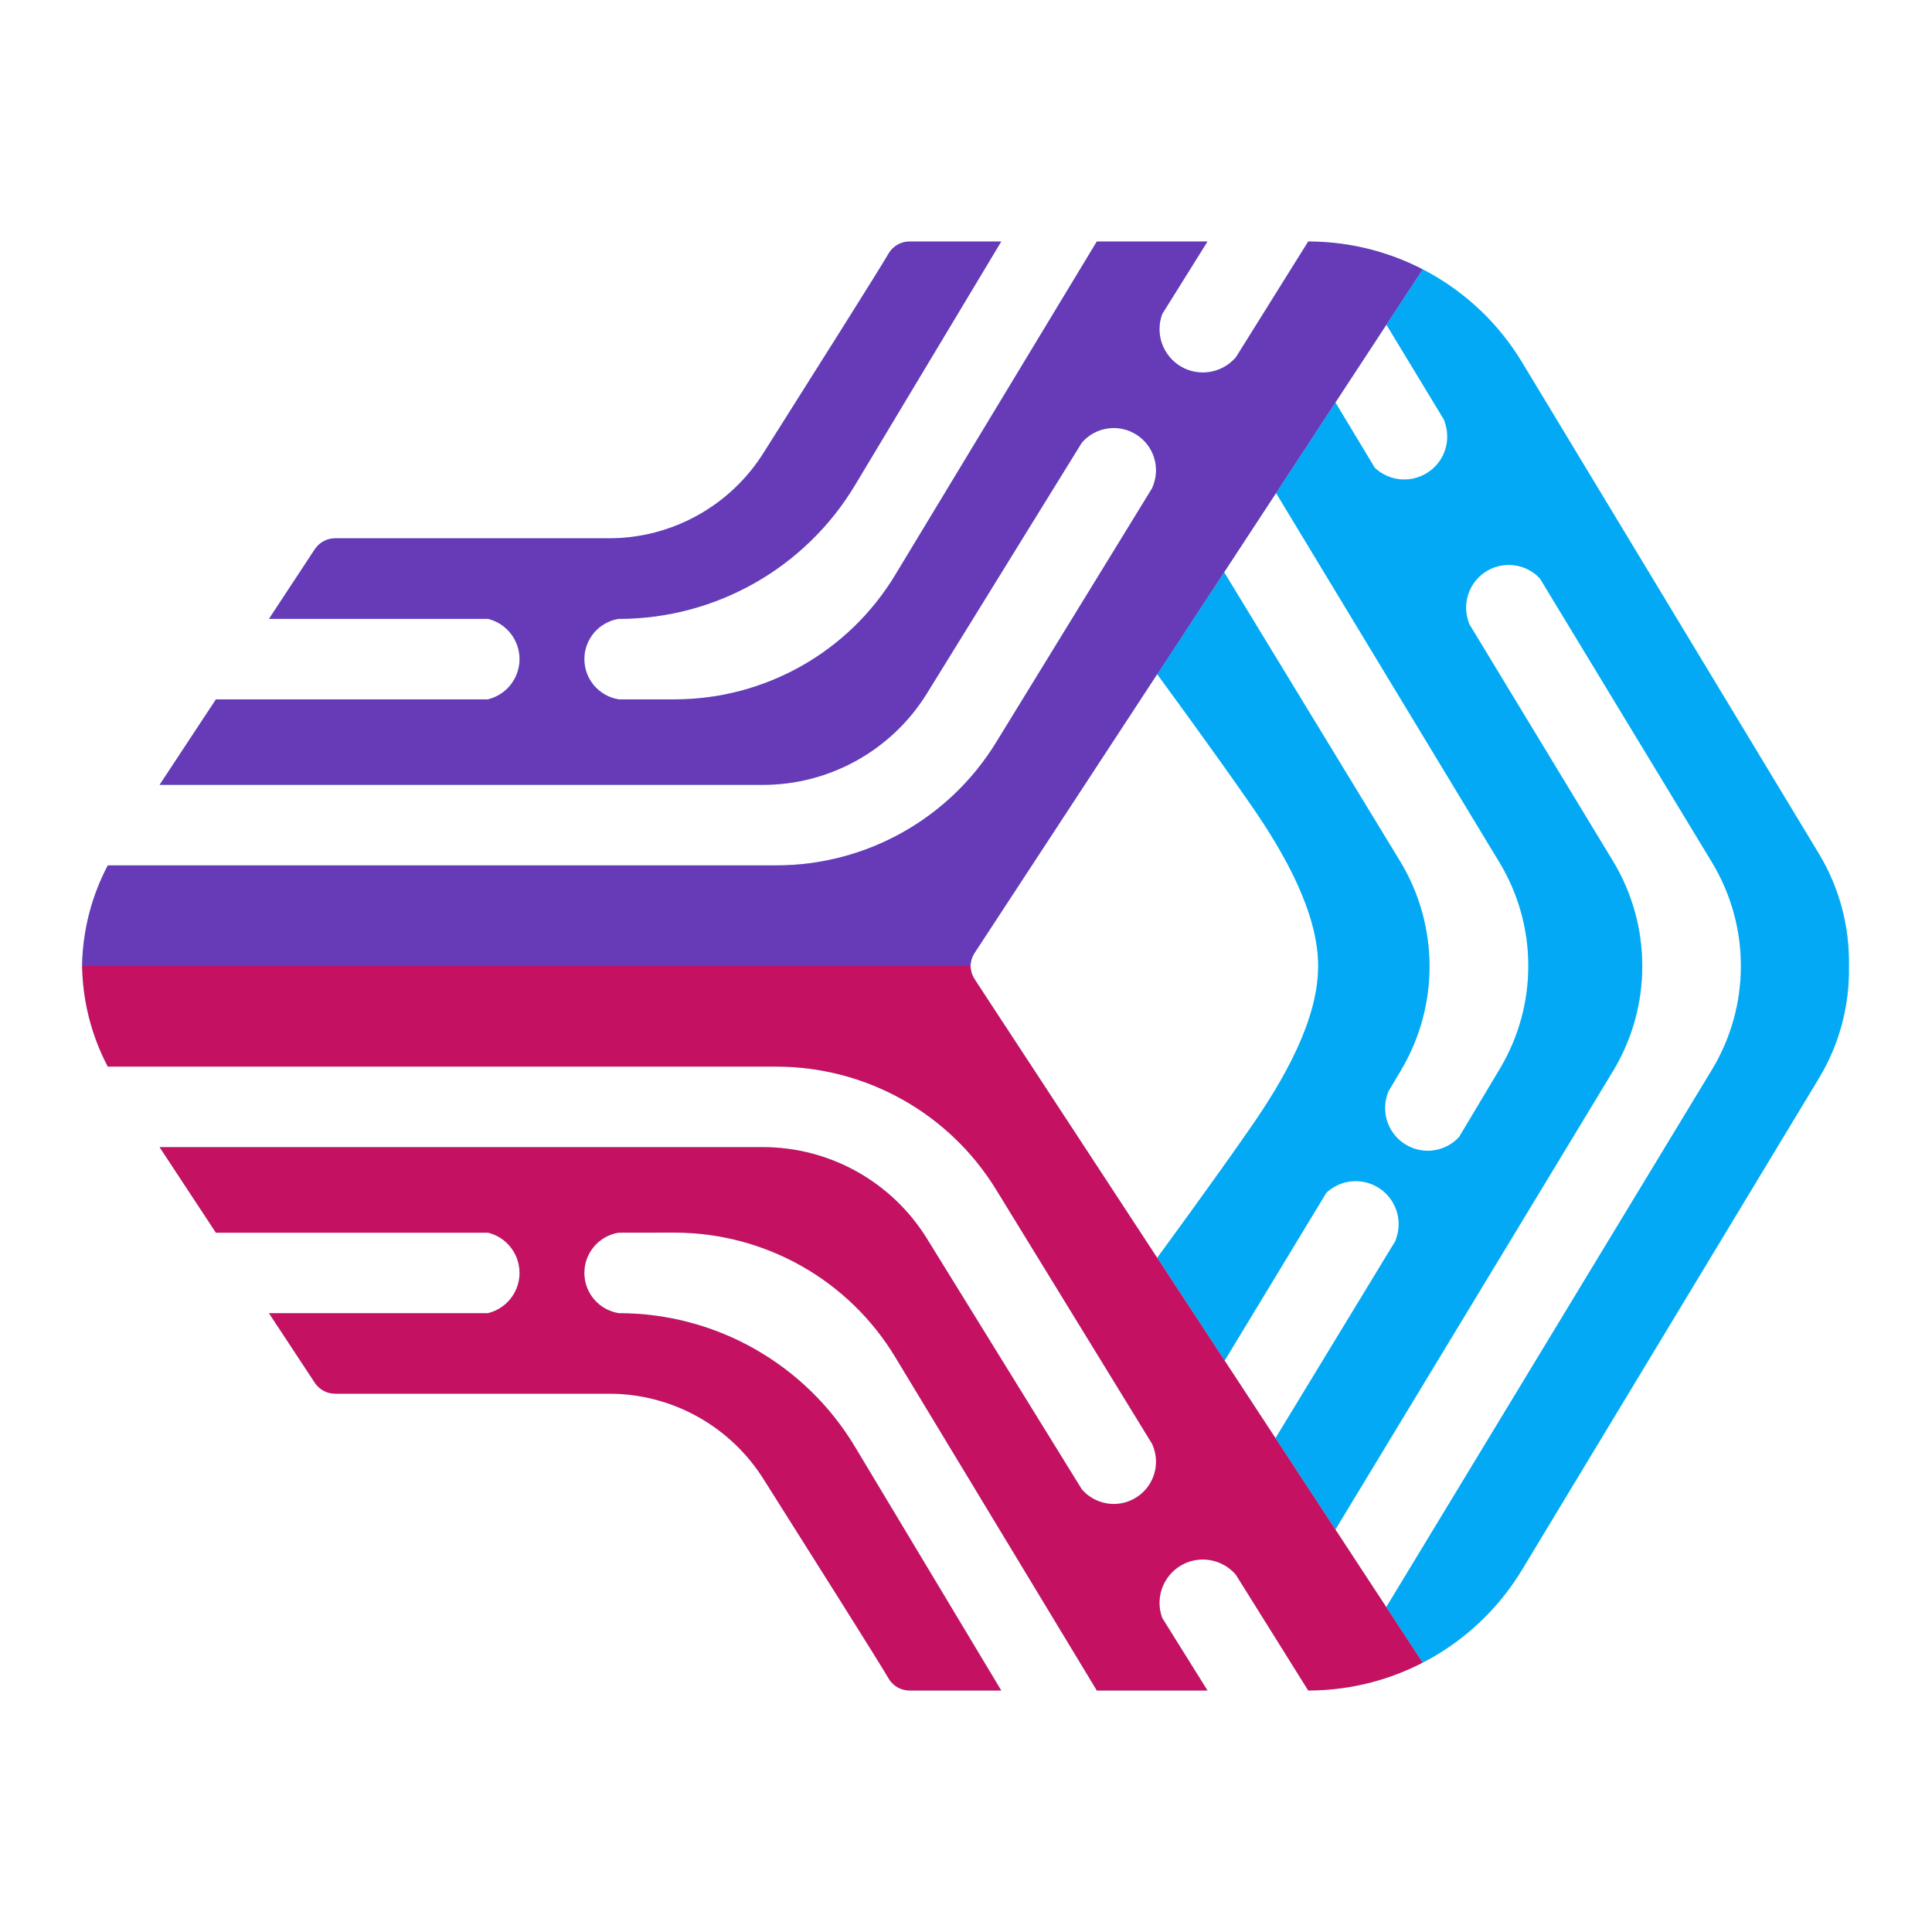
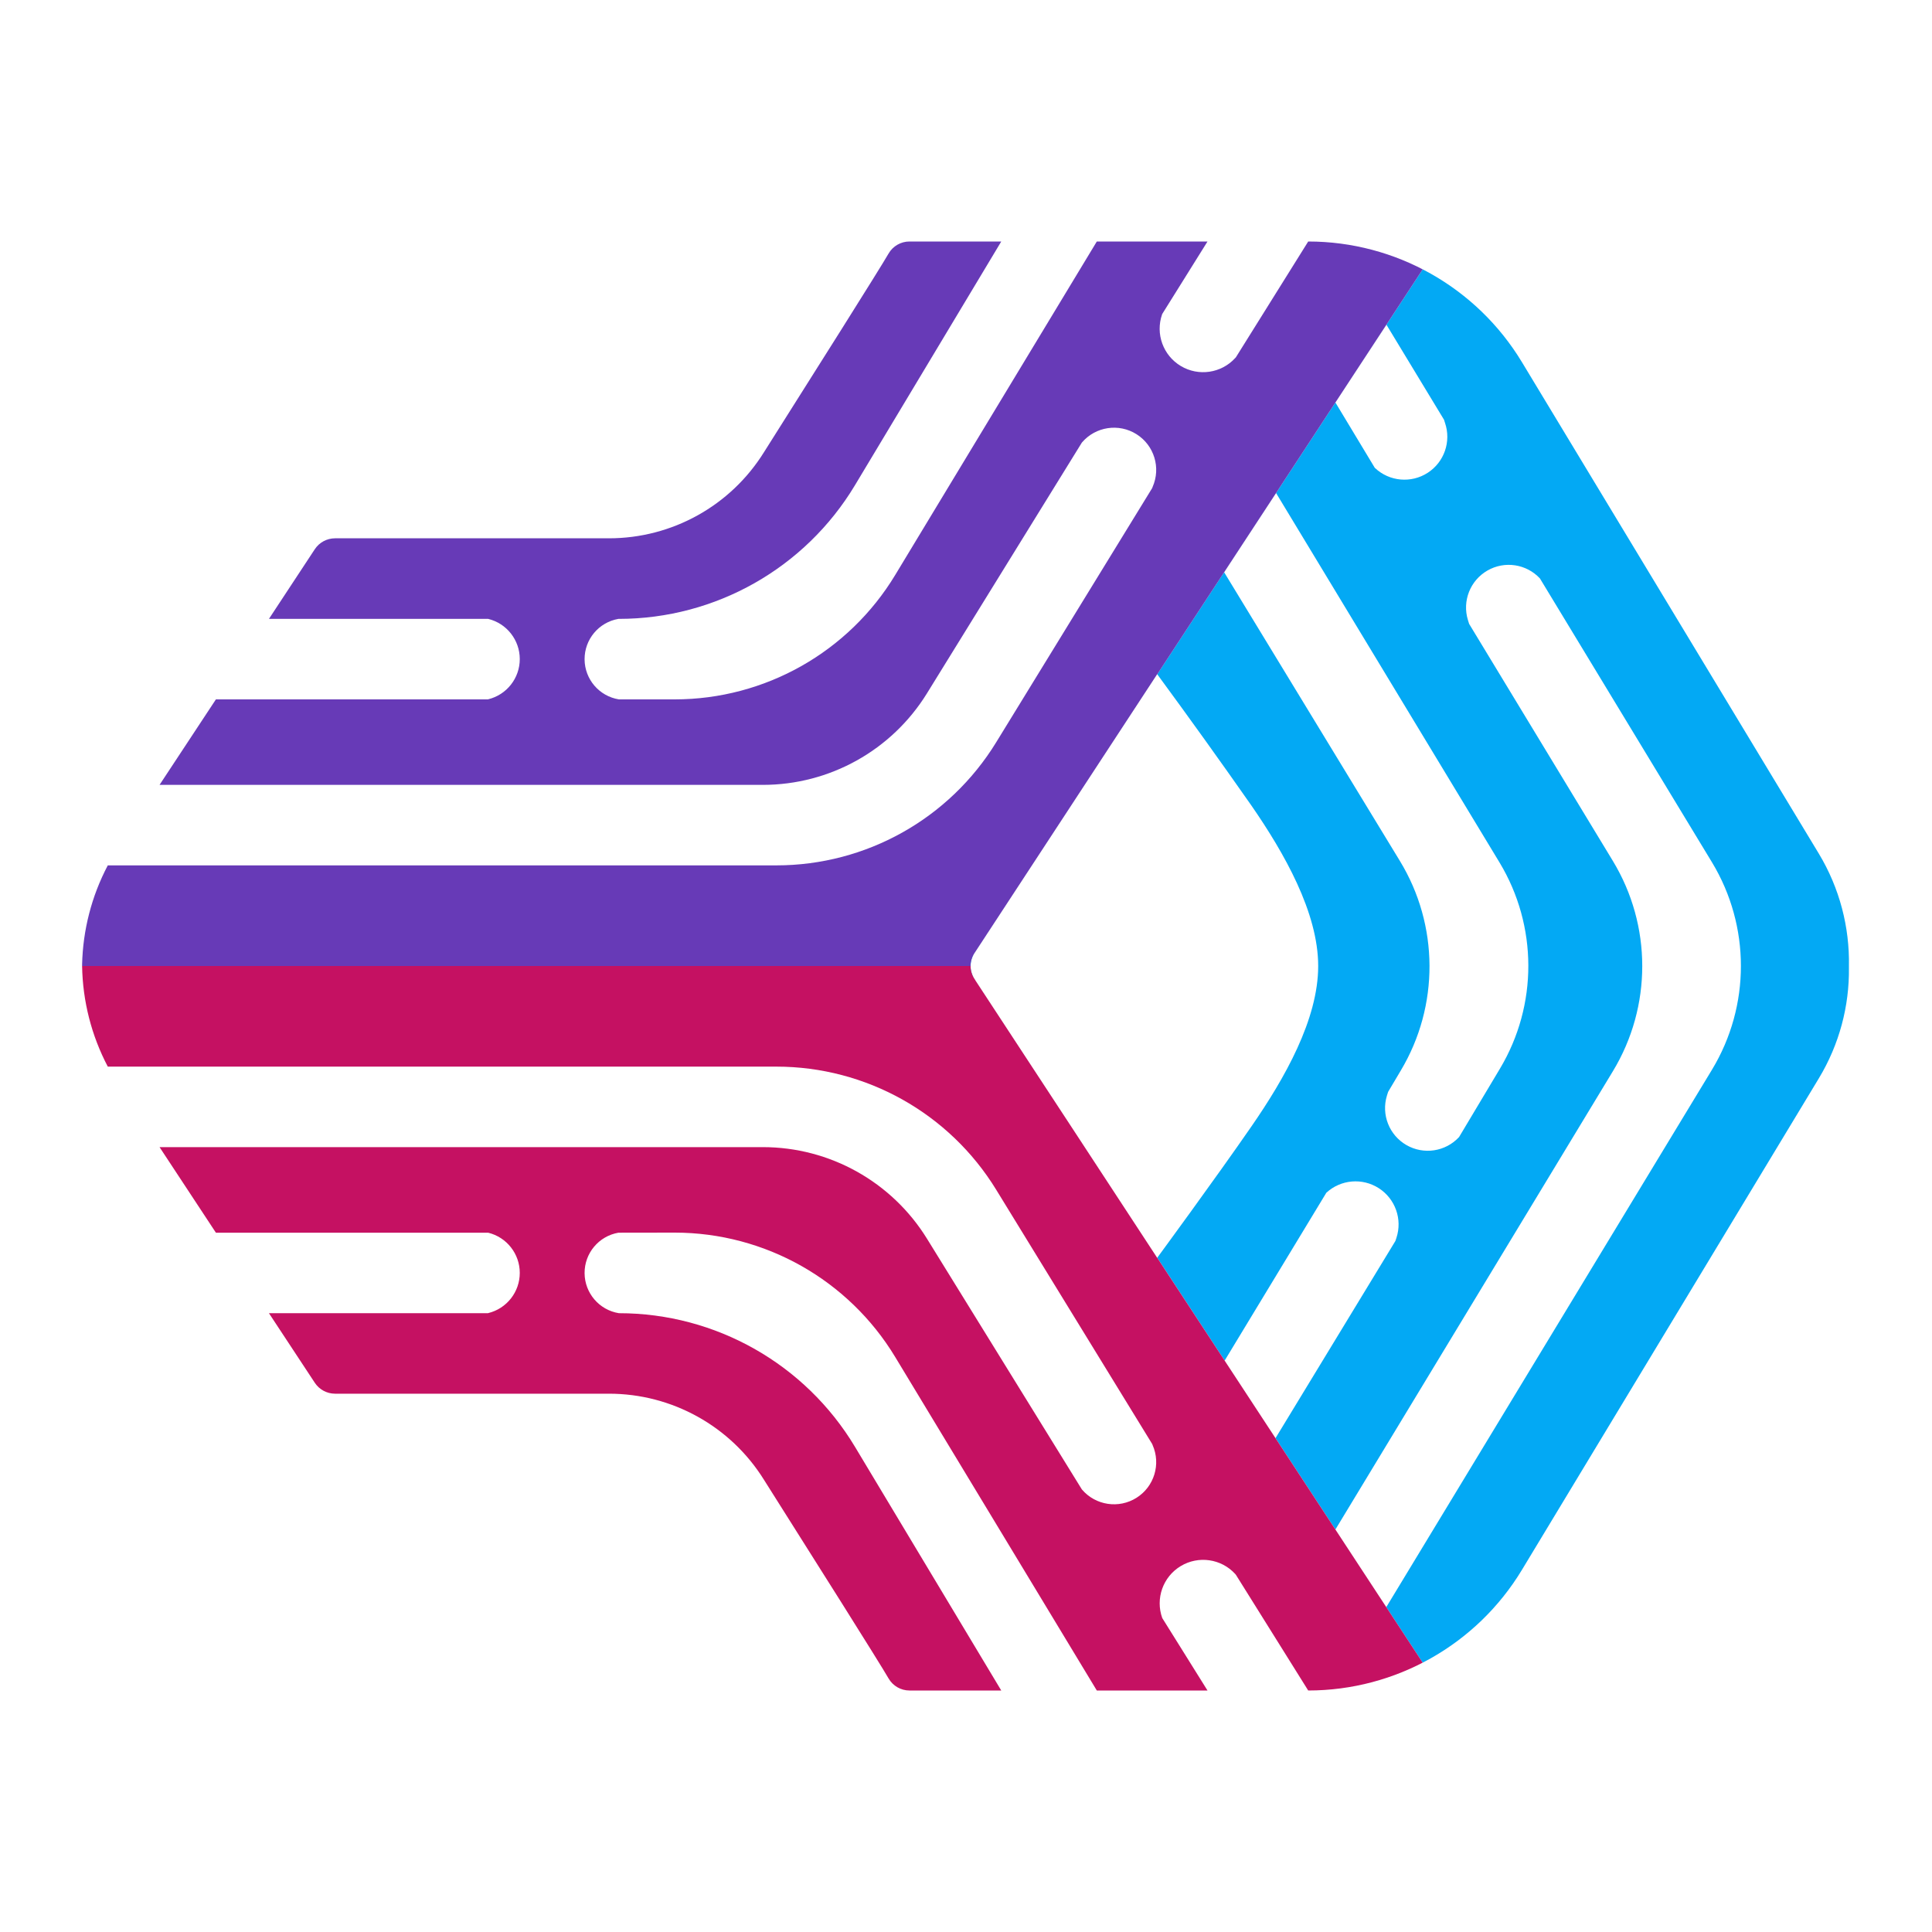
- <svg xmlns="http://www.w3.org/2000/svg" width="100%" height="100%" viewBox="0 0 24 24" version="1.1" xml:space="preserve" style="fill-rule:evenodd;clip-rule:evenodd;stroke-linejoin:round;stroke-miterlimit:2;">
-   <path d="M22.968,12.023C22.974,12.497 22.849,12.974 22.594,13.396C21.593,15.053 19.931,17.803 18.905,19.503C18.343,20.432 17.336,21 16.251,21L15.353,19.563C15.353,19.563 15.35,19.559 15.344,19.552C15.171,19.36 14.887,19.317 14.666,19.449C14.445,19.582 14.348,19.852 14.436,20.095C14.437,20.098 14.438,20.1 14.438,20.1L15,21L13.625,21L11.121,16.858C10.542,15.899 9.503,15.313 8.382,15.312C7.989,15.313 7.688,15.313 7.688,15.313C7.688,15.313 7.686,15.313 7.682,15.313C7.438,15.354 7.259,15.565 7.259,15.813C7.259,16.06 7.438,16.271 7.682,16.312C7.686,16.312 7.688,16.313 7.688,16.313L7.689,16.313C8.89,16.313 10.003,16.943 10.621,17.973C11.43,19.321 12.438,21 12.438,21L13.175,21L11.298,21C11.191,21 11.092,20.943 11.038,20.85C10.929,20.66 10.104,19.353 9.49,18.382C9.076,17.717 8.347,17.312 7.564,17.313C6.283,17.313 4.44,17.313 4.162,17.313C4.061,17.313 3.967,17.262 3.911,17.178L3.341,16.313L6.063,16.313C6.063,16.313 6.063,16.312 6.064,16.312C6.293,16.255 6.454,16.049 6.454,15.813C6.454,15.576 6.293,15.37 6.064,15.313C6.063,15.313 6.063,15.313 6.063,15.313L2.682,15.313L1.982,14.25L9.476,14.25C10.307,14.25 11.078,14.68 11.515,15.387C12.292,16.646 13.438,18.5 13.438,18.5C13.438,18.5 13.439,18.501 13.441,18.504C13.611,18.698 13.897,18.74 14.115,18.602C14.334,18.465 14.42,18.189 14.318,17.951C14.314,17.942 14.313,17.938 14.313,17.938C14.313,17.938 13.214,16.146 12.375,14.779C11.793,13.829 10.758,13.25 9.644,13.25L1.339,13.25C1.133,12.859 1.027,12.43 1.02,12L1.02,11.98C1.03,11.556 1.136,11.135 1.339,10.75L9.644,10.75C10.758,10.75 11.793,10.171 12.375,9.221C13.214,7.854 14.313,6.063 14.313,6.063C14.313,6.063 14.314,6.058 14.318,6.049C14.42,5.811 14.334,5.535 14.115,5.398C13.897,5.26 13.611,5.302 13.441,5.496C13.439,5.499 13.438,5.5 13.438,5.5C13.438,5.5 12.292,7.354 11.515,8.613C11.078,9.32 10.307,9.75 9.476,9.75L1.982,9.75L2.682,8.688L6.063,8.688C6.063,8.688 6.063,8.687 6.064,8.687C6.293,8.63 6.454,8.424 6.454,8.188C6.454,7.951 6.293,7.745 6.064,7.688C6.063,7.688 6.063,7.688 6.063,7.688L3.341,7.688L3.911,6.822C3.967,6.738 4.061,6.687 4.162,6.687C4.44,6.687 6.283,6.687 7.564,6.687C8.347,6.688 9.076,6.283 9.49,5.618C10.104,4.647 10.929,3.34 11.038,3.15C11.092,3.057 11.191,3 11.298,3L13.175,3L12.438,3C12.438,3 11.43,4.679 10.621,6.027C10.003,7.057 8.89,7.687 7.689,7.688L7.688,7.688C7.688,7.688 7.686,7.688 7.682,7.688C7.438,7.729 7.259,7.94 7.259,8.188C7.259,8.435 7.438,8.646 7.682,8.687C7.686,8.687 7.688,8.688 7.688,8.688C7.688,8.688 7.989,8.688 8.382,8.688C9.503,8.687 10.542,8.101 11.121,7.142L13.625,3L15,3L14.438,3.9C14.438,3.9 14.437,3.902 14.436,3.905C14.348,4.148 14.445,4.418 14.666,4.551C14.887,4.683 15.171,4.64 15.344,4.448C15.35,4.441 15.353,4.438 15.353,4.438L16.251,3C17.336,3 18.343,3.568 18.905,4.497C19.931,6.197 21.593,8.947 22.594,10.604C22.853,11.033 22.977,11.518 22.968,12L22.968,12.023ZM18.25,7.75C18.25,7.75 18.245,7.733 18.235,7.702C18.163,7.466 18.264,7.211 18.478,7.088C18.692,6.965 18.962,7.006 19.13,7.186C19.131,7.187 19.131,7.188 19.131,7.188C19.131,7.188 20.403,9.286 21.267,10.712C21.746,11.504 21.746,12.496 21.267,13.288C19.901,15.542 17.221,19.964 17.221,19.964L16.589,19C16.589,19 18.81,15.332 20.036,13.307C20.523,12.503 20.522,11.497 20.035,10.694C19.278,9.445 18.25,7.75 18.25,7.75ZM17.334,15.416C17.334,15.416 17.339,15.402 17.347,15.377C17.425,15.146 17.336,14.891 17.131,14.758C16.925,14.625 16.656,14.649 16.477,14.816C16.476,14.817 16.476,14.817 16.476,14.817L15.213,16.902L15.845,17.865L17.334,15.416ZM16.375,12C16.375,11.336 15.952,10.595 15.547,10.009C15.094,9.353 14.375,8.375 14.375,8.375C14.375,8.375 12.561,11.144 12.104,11.842C12.041,11.938 12.041,12.062 12.104,12.158C12.561,12.856 14.375,15.625 14.375,15.625C14.375,15.625 15.094,14.647 15.547,13.991C15.959,13.395 16.375,12.664 16.375,12ZM17.244,13.563C17.244,13.563 17.238,13.579 17.229,13.61C17.157,13.846 17.257,14.101 17.471,14.224C17.685,14.348 17.956,14.307 18.124,14.126C18.125,14.125 18.125,14.125 18.125,14.125C18.125,14.125 18.363,13.727 18.633,13.275C19.105,12.486 19.103,11.5 18.627,10.713C17.583,8.987 15.852,6.125 15.852,6.125L15.207,7.109C15.207,7.109 16.509,9.248 17.39,10.695C17.876,11.493 17.881,12.494 17.402,13.297C17.308,13.455 17.244,13.563 17.244,13.563ZM17.938,5.214C17.938,5.214 17.942,5.227 17.95,5.252C18.029,5.484 17.94,5.739 17.734,5.871C17.529,6.004 17.26,5.98 17.081,5.814C17.08,5.813 17.079,5.813 17.079,5.813L16.589,5L17.223,4.034L17.938,5.214Z" style="fill:#00d9ff;fill-opacity:0.45;" />
-   <clipPath id="_clip1">
-     <path d="M22.968,12.023C22.974,12.497 22.849,12.974 22.594,13.396C21.593,15.053 19.931,17.803 18.905,19.503C18.343,20.432 17.336,21 16.251,21L15.353,19.563C15.353,19.563 15.35,19.559 15.344,19.552C15.171,19.36 14.887,19.317 14.666,19.449C14.445,19.582 14.348,19.852 14.436,20.095C14.437,20.098 14.438,20.1 14.438,20.1L15,21L13.625,21L11.121,16.858C10.542,15.899 9.503,15.313 8.382,15.312C7.989,15.313 7.688,15.313 7.688,15.313C7.688,15.313 7.686,15.313 7.682,15.313C7.438,15.354 7.259,15.565 7.259,15.813C7.259,16.06 7.438,16.271 7.682,16.312C7.686,16.312 7.688,16.313 7.688,16.313L7.689,16.313C8.89,16.313 10.003,16.943 10.621,17.973C11.43,19.321 12.438,21 12.438,21L13.175,21L11.298,21C11.191,21 11.092,20.943 11.038,20.85C10.929,20.66 10.104,19.353 9.49,18.382C9.076,17.717 8.347,17.312 7.564,17.313C6.283,17.313 4.44,17.313 4.162,17.313C4.061,17.313 3.967,17.262 3.911,17.178L3.341,16.313L6.063,16.313C6.063,16.313 6.063,16.312 6.064,16.312C6.293,16.255 6.454,16.049 6.454,15.813C6.454,15.576 6.293,15.37 6.064,15.313C6.063,15.313 6.063,15.313 6.063,15.313L2.682,15.313L1.982,14.25L9.476,14.25C10.307,14.25 11.078,14.68 11.515,15.387C12.292,16.646 13.438,18.5 13.438,18.5C13.438,18.5 13.439,18.501 13.441,18.504C13.611,18.698 13.897,18.74 14.115,18.602C14.334,18.465 14.42,18.189 14.318,17.951C14.314,17.942 14.313,17.938 14.313,17.938C14.313,17.938 13.214,16.146 12.375,14.779C11.793,13.829 10.758,13.25 9.644,13.25L1.339,13.25C1.133,12.859 1.027,12.43 1.02,12L1.02,11.98C1.03,11.556 1.136,11.135 1.339,10.75L9.644,10.75C10.758,10.75 11.793,10.171 12.375,9.221C13.214,7.854 14.313,6.063 14.313,6.063C14.313,6.063 14.314,6.058 14.318,6.049C14.42,5.811 14.334,5.535 14.115,5.398C13.897,5.26 13.611,5.302 13.441,5.496C13.439,5.499 13.438,5.5 13.438,5.5C13.438,5.5 12.292,7.354 11.515,8.613C11.078,9.32 10.307,9.75 9.476,9.75L1.982,9.75L2.682,8.688L6.063,8.688C6.063,8.688 6.063,8.687 6.064,8.687C6.293,8.63 6.454,8.424 6.454,8.188C6.454,7.951 6.293,7.745 6.064,7.688C6.063,7.688 6.063,7.688 6.063,7.688L3.341,7.688L3.911,6.822C3.967,6.738 4.061,6.687 4.162,6.687C4.44,6.687 6.283,6.687 7.564,6.687C8.347,6.688 9.076,6.283 9.49,5.618C10.104,4.647 10.929,3.34 11.038,3.15C11.092,3.057 11.191,3 11.298,3L13.175,3L12.438,3C12.438,3 11.43,4.679 10.621,6.027C10.003,7.057 8.89,7.687 7.689,7.688L7.688,7.688C7.688,7.688 7.686,7.688 7.682,7.688C7.438,7.729 7.259,7.94 7.259,8.188C7.259,8.435 7.438,8.646 7.682,8.687C7.686,8.687 7.688,8.688 7.688,8.688C7.688,8.688 7.989,8.688 8.382,8.688C9.503,8.687 10.542,8.101 11.121,7.142L13.625,3L15,3L14.438,3.9C14.438,3.9 14.437,3.902 14.436,3.905C14.348,4.148 14.445,4.418 14.666,4.551C14.887,4.683 15.171,4.64 15.344,4.448C15.35,4.441 15.353,4.438 15.353,4.438L16.251,3C17.336,3 18.343,3.568 18.905,4.497C19.931,6.197 21.593,8.947 22.594,10.604C22.853,11.033 22.977,11.518 22.968,12L22.968,12.023ZM18.25,7.75C18.25,7.75 18.245,7.733 18.235,7.702C18.163,7.466 18.264,7.211 18.478,7.088C18.692,6.965 18.962,7.006 19.13,7.186C19.131,7.187 19.131,7.188 19.131,7.188C19.131,7.188 20.403,9.286 21.267,10.712C21.746,11.504 21.746,12.496 21.267,13.288C19.901,15.542 17.221,19.964 17.221,19.964L16.589,19C16.589,19 18.81,15.332 20.036,13.307C20.523,12.503 20.522,11.497 20.035,10.694C19.278,9.445 18.25,7.75 18.25,7.75ZM17.334,15.416C17.334,15.416 17.339,15.402 17.347,15.377C17.425,15.146 17.336,14.891 17.131,14.758C16.925,14.625 16.656,14.649 16.477,14.816C16.476,14.817 16.476,14.817 16.476,14.817L15.213,16.902L15.845,17.865L17.334,15.416ZM16.375,12C16.375,11.336 15.952,10.595 15.547,10.009C15.094,9.353 14.375,8.375 14.375,8.375C14.375,8.375 12.561,11.144 12.104,11.842C12.041,11.938 12.041,12.062 12.104,12.158C12.561,12.856 14.375,15.625 14.375,15.625C14.375,15.625 15.094,14.647 15.547,13.991C15.959,13.395 16.375,12.664 16.375,12ZM17.244,13.563C17.244,13.563 17.238,13.579 17.229,13.61C17.157,13.846 17.257,14.101 17.471,14.224C17.685,14.348 17.956,14.307 18.124,14.126C18.125,14.125 18.125,14.125 18.125,14.125C18.125,14.125 18.363,13.727 18.633,13.275C19.105,12.486 19.103,11.5 18.627,10.713C17.583,8.987 15.852,6.125 15.852,6.125L15.207,7.109C15.207,7.109 16.509,9.248 17.39,10.695C17.876,11.493 17.881,12.494 17.402,13.297C17.308,13.455 17.244,13.563 17.244,13.563ZM17.938,5.214C17.938,5.214 17.942,5.227 17.95,5.252C18.029,5.484 17.94,5.739 17.734,5.871C17.529,6.004 17.26,5.98 17.081,5.814C17.08,5.813 17.079,5.813 17.079,5.813L16.589,5L17.223,4.034L17.938,5.214Z" />
+ <svg xmlns="http://www.w3.org/2000/svg" viewBox="0 0 24 24" xml:space="preserve" style="fill-rule:evenodd;clip-rule:evenodd;stroke-linejoin:round;stroke-miterlimit:2">
+   <clipPath id="a">
+     <path d="M22.968 12.023c.006.474-.119.951-.374 1.373l-3.689 6.107A3.103 3.103 0 0 1 16.251 21l-.898-1.437-.009-.011a.54.54 0 0 0-.906.548L15 21h-1.375l-2.504-4.142a3.202 3.202 0 0 0-2.739-1.546l-.694.001h-.006a.507.507 0 0 0 .006 1h.001a3.42 3.42 0 0 1 2.932 1.66L12.438 21h.737-1.877a.3.3 0 0 1-.26-.15c-.109-.19-.934-1.497-1.548-2.468a2.267 2.267 0 0 0-1.926-1.069H4.162a.302.302 0 0 1-.251-.135l-.57-.865h2.722l.001-.001a.514.514 0 0 0 0-.999H2.682l-.7-1.063h7.494c.831 0 1.602.43 2.039 1.137l1.923 3.113.003.004a.524.524 0 0 0 .877-.553l-.005-.013-1.938-3.159a3.203 3.203 0 0 0-2.731-1.529H1.339A2.778 2.778 0 0 1 1.02 12v-.02c.01-.424.116-.845.319-1.23h8.305a3.203 3.203 0 0 0 2.731-1.529l1.938-3.158.005-.014a.524.524 0 0 0-.877-.553l-.003.004-1.923 3.113A2.396 2.396 0 0 1 9.476 9.75H1.982l.7-1.062h3.381l.001-.001a.514.514 0 0 0 0-.999H3.341l.57-.866a.302.302 0 0 1 .251-.135h3.402A2.267 2.267 0 0 0 9.49 5.618c.614-.971 1.439-2.278 1.548-2.468a.3.3 0 0 1 .26-.15h1.877-.737l-1.817 3.027a3.422 3.422 0 0 1-2.932 1.661h-.007a.507.507 0 0 0 .006 1h.694a3.202 3.202 0 0 0 2.739-1.546L13.625 3H15l-.562.9-.002.005a.54.54 0 0 0 .908.543l.009-.01L16.251 3c1.085 0 2.092.568 2.654 1.497l3.689 6.107c.259.429.383.914.374 1.396v.023ZM18.25 7.75l-.015-.048a.53.53 0 0 1 .895-.516l.001.002 2.136 3.524a2.489 2.489 0 0 1 0 2.576l-4.046 6.676-.632-.964 3.447-5.693a2.52 2.52 0 0 0-.001-2.613L18.25 7.75Zm-.916 7.666.013-.039a.535.535 0 0 0-.87-.561l-.001.001-1.263 2.085.632.963 1.489-2.449ZM16.375 12c0-.664-.423-1.405-.828-1.991a86.304 86.304 0 0 0-1.172-1.634l-2.271 3.467a.288.288 0 0 0 0 .316l2.271 3.467s.719-.978 1.172-1.634c.412-.596.828-1.327.828-1.991Zm.869 1.563-.015.047a.53.53 0 0 0 .895.516l.001-.001.508-.85a2.486 2.486 0 0 0-.006-2.562l-2.775-4.588-.645.984 2.183 3.586a2.52 2.52 0 0 1 .012 2.602l-.158.266Zm.694-8.349.012.038a.533.533 0 0 1-.869.562l-.002-.001-.49-.813.634-.966.715 1.18Z" />
  </clipPath>
-   <g clip-path="url(#_clip1)">
-     <path d="M17.818,3.125L12,12L17.818,20.875L23.875,21.063L23.688,3L17.818,3.125Z" style="fill:#03a9f4;" />
-     <path d="M12.063,12L12.123,11.813L17.818,3.125L11.063,1.563L0.688,3.688L0.438,12L12.063,12Z" style="fill:#673ab7;" />
-     <path d="M12.056,12L12.116,12.178L17.818,20.875L16.5,23.063L1.063,20.938L0.438,12L12.056,12Z" style="fill:#c51162;" />
+   <g clip-path="url(#a)">
+     <path d="M17.818 3.125 12 12l5.818 8.875 6.057.188L23.688 3l-5.87.125Z" style="fill:#03A9F4" />
+     <path d="m12.063 12 .06-.187 5.695-8.688-6.755-1.562L.688 3.688.438 12h11.625Z" style="fill:#673AB7" />
+     <path d="m12.056 12 .06.178 5.702 8.697-1.318 2.188-15.437-2.125L.438 12h11.618Z" style="fill:#C51162" />
  </g>
</svg>
